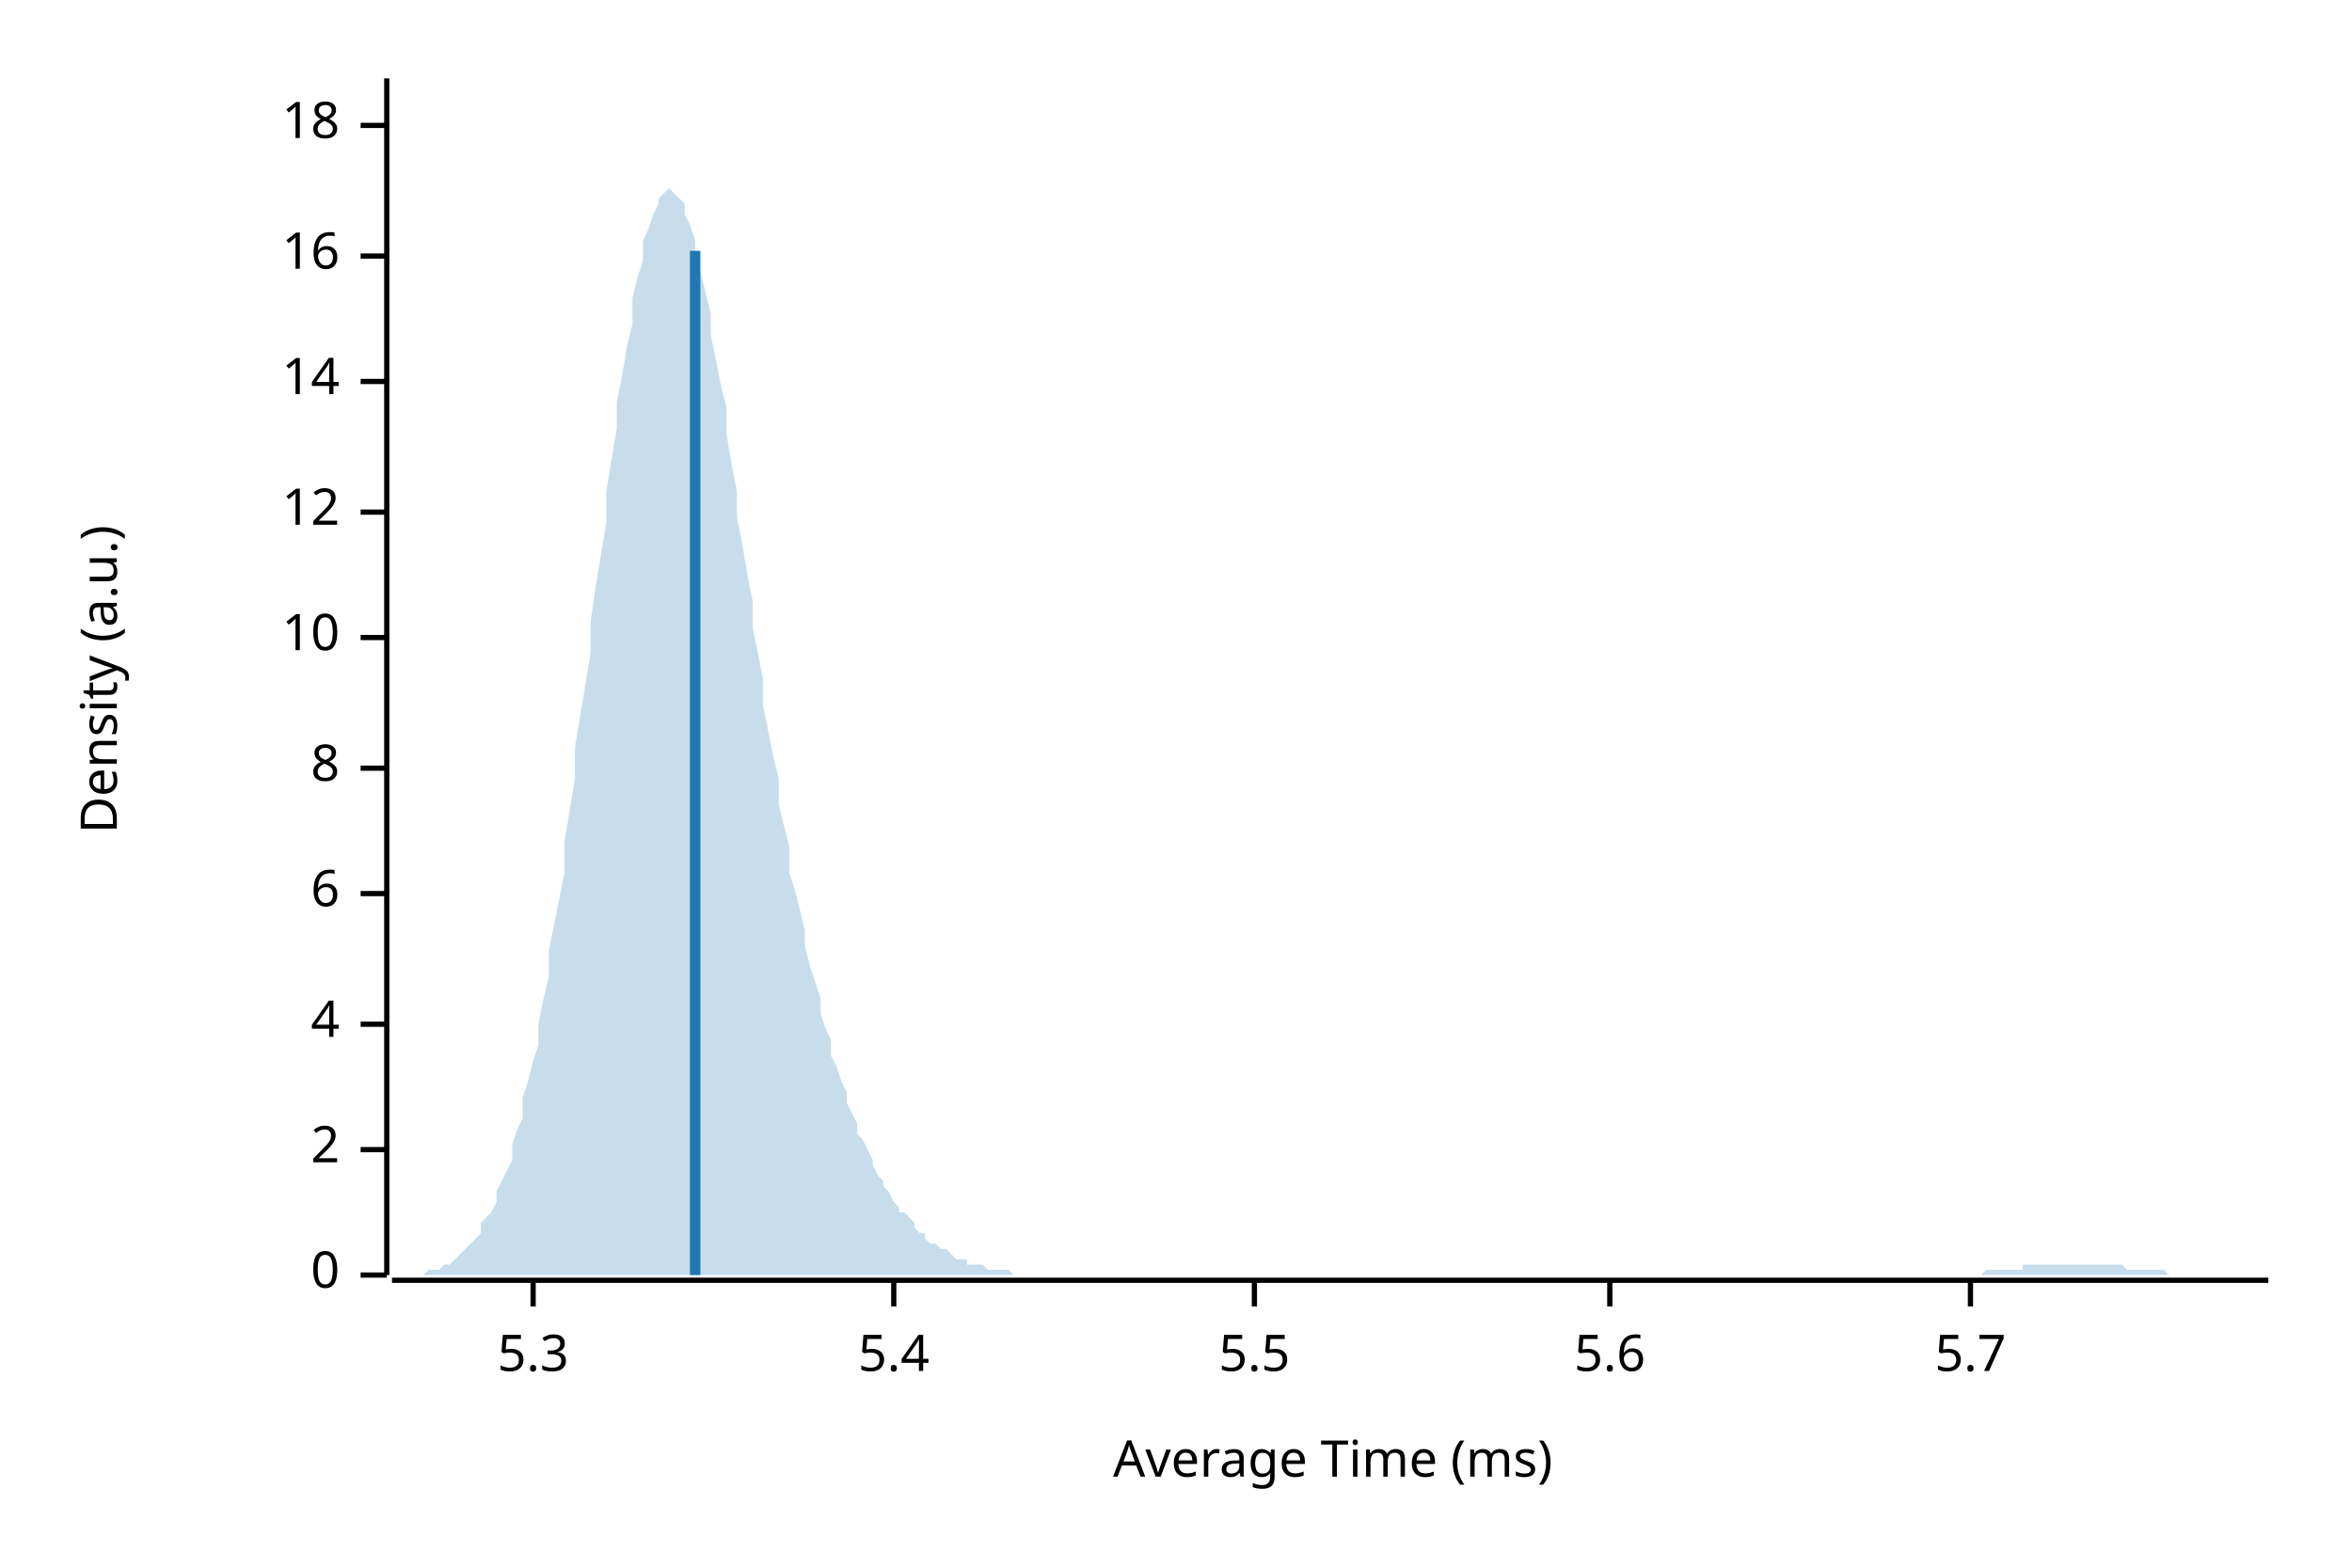
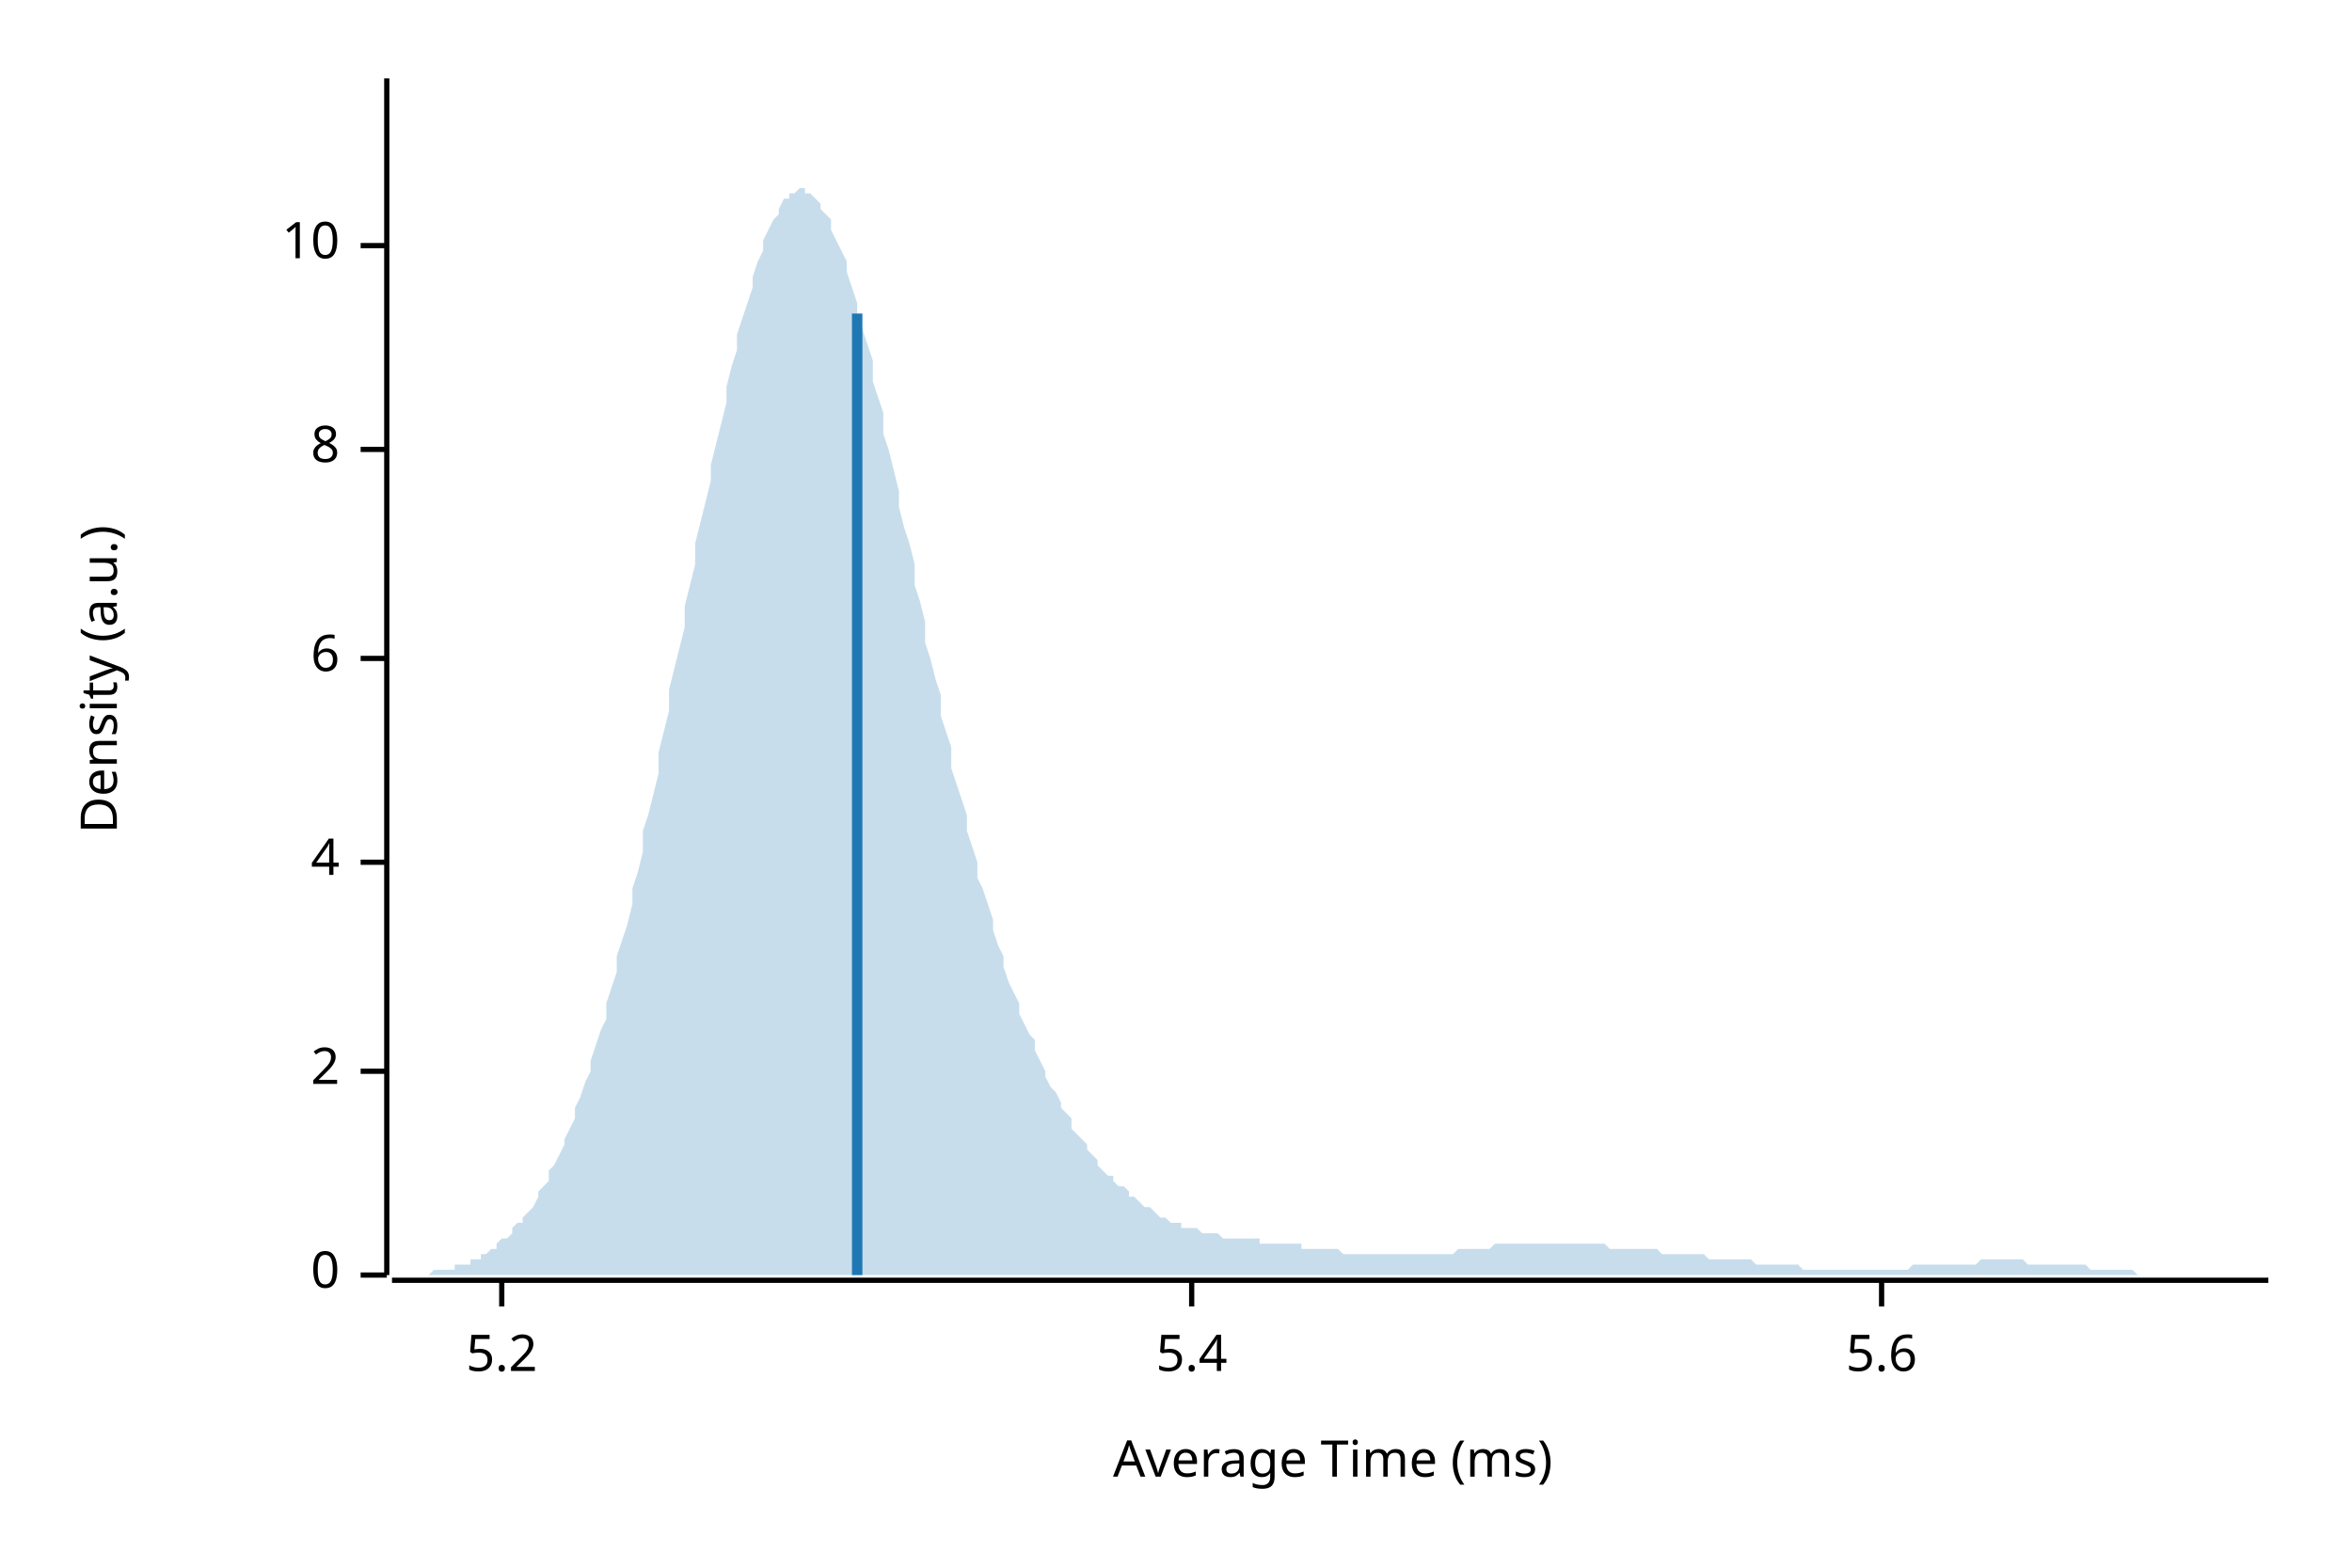
<svg xmlns="http://www.w3.org/2000/svg" width="450" height="300" viewBox="0 0 450 300">
  <text x="15" y="130" dy="0.76em" text-anchor="middle" font-family="sans-serif" font-size="9.677" opacity="1" fill="#000000" transform="rotate(270, 15, 130)">
Density (a.u.)
</text>
  <text x="255" y="285" dy="-0.5ex" text-anchor="middle" font-family="sans-serif" font-size="9.677" opacity="1" fill="#000000">
Average Time (ms)
</text>
  <polyline fill="none" opacity="1" stroke="#000000" stroke-width="1" points="74,15 74,244 " />
  <text x="65" y="244" dy="0.5ex" text-anchor="end" font-family="sans-serif" font-size="9.677" opacity="1" fill="#000000">
0
</text>
  <polyline fill="none" opacity="1" stroke="#000000" stroke-width="1" points="69,244 74,244 " />
-   <text x="65" y="220" dy="0.5ex" text-anchor="end" font-family="sans-serif" font-size="9.677" opacity="1" fill="#000000">
+   <text x="65" y="205" dy="0.5ex" text-anchor="end" font-family="sans-serif" font-size="9.677" opacity="1" fill="#000000">
2
</text>
-   <polyline fill="none" opacity="1" stroke="#000000" stroke-width="1" points="69,220 74,220 " />
-   <text x="65" y="196" dy="0.5ex" text-anchor="end" font-family="sans-serif" font-size="9.677" opacity="1" fill="#000000">
+   <polyline fill="none" opacity="1" stroke="#000000" stroke-width="1" points="69,205 74,205 " />
+   <text x="65" y="165" dy="0.5ex" text-anchor="end" font-family="sans-serif" font-size="9.677" opacity="1" fill="#000000">
4
</text>
-   <polyline fill="none" opacity="1" stroke="#000000" stroke-width="1" points="69,196 74,196 " />
-   <text x="65" y="171" dy="0.5ex" text-anchor="end" font-family="sans-serif" font-size="9.677" opacity="1" fill="#000000">
+   <polyline fill="none" opacity="1" stroke="#000000" stroke-width="1" points="69,165 74,165 " />
+   <text x="65" y="126" dy="0.5ex" text-anchor="end" font-family="sans-serif" font-size="9.677" opacity="1" fill="#000000">
6
</text>
-   <polyline fill="none" opacity="1" stroke="#000000" stroke-width="1" points="69,171 74,171 " />
-   <text x="65" y="147" dy="0.5ex" text-anchor="end" font-family="sans-serif" font-size="9.677" opacity="1" fill="#000000">
+   <polyline fill="none" opacity="1" stroke="#000000" stroke-width="1" points="69,126 74,126 " />
+   <text x="65" y="86" dy="0.5ex" text-anchor="end" font-family="sans-serif" font-size="9.677" opacity="1" fill="#000000">
8
</text>
-   <polyline fill="none" opacity="1" stroke="#000000" stroke-width="1" points="69,147 74,147 " />
-   <text x="65" y="122" dy="0.5ex" text-anchor="end" font-family="sans-serif" font-size="9.677" opacity="1" fill="#000000">
+   <polyline fill="none" opacity="1" stroke="#000000" stroke-width="1" points="69,86 74,86 " />
+   <text x="65" y="47" dy="0.5ex" text-anchor="end" font-family="sans-serif" font-size="9.677" opacity="1" fill="#000000">
10
</text>
-   <polyline fill="none" opacity="1" stroke="#000000" stroke-width="1" points="69,122 74,122 " />
-   <text x="65" y="98" dy="0.5ex" text-anchor="end" font-family="sans-serif" font-size="9.677" opacity="1" fill="#000000">
- 12
+   <polyline fill="none" opacity="1" stroke="#000000" stroke-width="1" points="69,47 74,47 " />
+   <polyline fill="none" opacity="1" stroke="#000000" stroke-width="1" points="75,245 434,245 " />
+   <text x="96" y="255" dy="0.76em" text-anchor="middle" font-family="sans-serif" font-size="9.677" opacity="1" fill="#000000">
+ 5.2
</text>
-   <polyline fill="none" opacity="1" stroke="#000000" stroke-width="1" points="69,98 74,98 " />
-   <text x="65" y="73" dy="0.5ex" text-anchor="end" font-family="sans-serif" font-size="9.677" opacity="1" fill="#000000">
- 14
- </text>
-   <polyline fill="none" opacity="1" stroke="#000000" stroke-width="1" points="69,73 74,73 " />
-   <text x="65" y="49" dy="0.5ex" text-anchor="end" font-family="sans-serif" font-size="9.677" opacity="1" fill="#000000">
- 16
- </text>
-   <polyline fill="none" opacity="1" stroke="#000000" stroke-width="1" points="69,49 74,49 " />
-   <text x="65" y="24" dy="0.5ex" text-anchor="end" font-family="sans-serif" font-size="9.677" opacity="1" fill="#000000">
- 18
- </text>
-   <polyline fill="none" opacity="1" stroke="#000000" stroke-width="1" points="69,24 74,24 " />
-   <polyline fill="none" opacity="1" stroke="#000000" stroke-width="1" points="75,245 434,245 " />
-   <text x="102" y="255" dy="0.76em" text-anchor="middle" font-family="sans-serif" font-size="9.677" opacity="1" fill="#000000">
- 5.3
- </text>
-   <polyline fill="none" opacity="1" stroke="#000000" stroke-width="1" points="102,245 102,250 " />
-   <text x="171" y="255" dy="0.76em" text-anchor="middle" font-family="sans-serif" font-size="9.677" opacity="1" fill="#000000">
+   <polyline fill="none" opacity="1" stroke="#000000" stroke-width="1" points="96,245 96,250 " />
+   <text x="228" y="255" dy="0.76em" text-anchor="middle" font-family="sans-serif" font-size="9.677" opacity="1" fill="#000000">
5.4
</text>
-   <polyline fill="none" opacity="1" stroke="#000000" stroke-width="1" points="171,245 171,250 " />
-   <text x="240" y="255" dy="0.76em" text-anchor="middle" font-family="sans-serif" font-size="9.677" opacity="1" fill="#000000">
- 5.5
- </text>
-   <polyline fill="none" opacity="1" stroke="#000000" stroke-width="1" points="240,245 240,250 " />
-   <text x="308" y="255" dy="0.76em" text-anchor="middle" font-family="sans-serif" font-size="9.677" opacity="1" fill="#000000">
+   <polyline fill="none" opacity="1" stroke="#000000" stroke-width="1" points="228,245 228,250 " />
+   <text x="360" y="255" dy="0.76em" text-anchor="middle" font-family="sans-serif" font-size="9.677" opacity="1" fill="#000000">
5.6
</text>
-   <polyline fill="none" opacity="1" stroke="#000000" stroke-width="1" points="308,245 308,250 " />
-   <text x="377" y="255" dy="0.76em" text-anchor="middle" font-family="sans-serif" font-size="9.677" opacity="1" fill="#000000">
- 5.7
- </text>
-   <polyline fill="none" opacity="1" stroke="#000000" stroke-width="1" points="377,245 377,250 " />
-   <polygon opacity="0.25" fill="#1F78B4" points="75,244 75,244 76,244 77,244 77,244 78,244 79,244 80,244 80,244 81,244 82,243 82,243 83,243 84,243 85,242 85,242 86,242 87,241 87,241 88,240 89,239 90,238 90,238 91,237 92,236 92,234 93,233 94,232 95,230 95,228 96,226 97,224 98,222 98,219 99,216 100,214 100,210 101,207 102,203 103,200 103,196 104,191 105,187 105,182 106,177 107,172 108,167 108,161 109,155 110,149 110,143 111,137 112,131 113,125 113,119 114,112 115,106 116,100 116,94 117,88 118,82 118,77 119,72 120,66 121,62 121,57 122,53 123,50 123,46 124,44 125,41 126,39 126,38 127,37 128,36 128,36 129,37 130,38 131,39 131,41 132,43 133,46 133,49 134,52 135,56 136,60 136,64 137,69 138,74 139,78 139,83 140,89 141,94 141,99 142,104 143,110 144,115 144,120 145,125 146,130 146,135 147,140 148,145 149,149 149,154 150,158 151,162 151,167 152,170 153,174 154,178 154,181 155,185 156,188 157,191 157,194 158,197 159,199 159,202 160,204 161,207 162,209 162,211 163,213 164,215 164,217 165,218 166,220 167,222 167,223 168,225 169,226 169,227 170,228 171,230 172,231 172,232 173,232 174,233 175,234 175,235 176,236 177,236 177,237 178,238 179,238 180,239 180,239 181,239 182,240 182,240 183,241 184,241 185,241 185,242 186,242 187,242 187,242 188,242 189,243 190,243 190,243 191,243 192,243 192,243 193,243 194,244 195,244 195,244 196,244 197,244 198,244 198,244 199,244 200,244 200,244 201,244 202,244 203,244 203,244 204,244 205,244 205,244 206,244 207,244 208,244 208,244 209,244 210,244 210,244 211,244 212,244 213,244 213,244 214,244 215,244 216,244 216,244 217,244 218,244 218,244 219,244 220,244 221,244 221,244 222,244 223,244 223,244 224,244 225,244 226,244 226,244 227,244 228,244 228,244 229,244 230,244 231,244 231,244 232,244 233,244 233,244 234,244 235,244 236,244 236,244 237,244 238,244 239,244 239,244 240,244 241,244 241,244 242,244 243,244 244,244 244,244 245,244 246,244 246,244 247,244 248,244 249,244 249,244 250,244 251,244 251,244 252,244 253,244 254,244 254,244 255,244 256,244 257,244 257,244 258,244 259,244 259,244 260,244 261,244 262,244 262,244 263,244 264,244 264,244 265,244 266,244 267,244 267,244 268,244 269,244 269,244 270,244 271,244 272,244 272,244 273,244 274,244 275,244 275,244 276,244 277,244 277,244 278,244 279,244 280,244 280,244 281,244 282,244 282,244 283,244 284,244 285,244 285,244 286,244 287,244 287,244 288,244 289,244 290,244 290,244 291,244 292,244 292,244 293,244 294,244 295,244 295,244 296,244 297,244 298,244 298,244 299,244 300,244 300,244 301,244 302,244 303,244 303,244 304,244 305,244 305,244 306,244 307,244 308,244 308,244 309,244 310,244 310,244 311,244 312,244 313,244 313,244 314,244 315,244 316,244 316,244 317,244 318,244 318,244 319,244 320,244 321,244 321,244 322,244 323,244 323,244 324,244 325,244 326,244 326,244 327,244 328,244 328,244 329,244 330,244 331,244 331,244 332,244 333,244 333,244 334,244 335,244 336,244 336,244 337,244 338,244 339,244 339,244 340,244 341,244 341,244 342,244 343,244 344,244 344,244 345,244 346,244 346,244 347,244 348,244 349,244 349,244 350,244 351,244 351,244 352,244 353,244 354,244 354,244 355,244 356,244 357,244 357,244 358,244 359,244 359,244 360,244 361,244 362,244 362,244 363,244 364,244 364,244 365,244 366,244 367,244 367,244 368,244 369,244 369,244 370,244 371,244 372,244 372,244 373,244 374,244 375,244 375,244 376,244 377,244 377,244 378,244 379,244 380,243 380,243 381,243 382,243 382,243 383,243 384,243 385,243 385,243 386,243 387,243 387,242 388,242 389,242 390,242 390,242 391,242 392,242 392,242 393,242 394,242 395,242 395,242 396,242 397,242 398,242 398,242 399,242 400,242 400,242 401,242 402,242 403,242 403,242 404,242 405,242 405,242 406,242 407,243 408,243 408,243 409,243 410,243 410,243 411,243 412,243 413,243 413,243 414,243 415,244 416,244 416,244 417,244 418,244 418,244 419,244 420,244 421,244 421,244 422,244 423,244 423,244 424,244 425,244 426,244 426,244 427,244 428,244 428,244 429,244 430,244 431,244 431,244 432,244 433,244 434,244 434,244 75,244 " />
-   <polyline fill="none" opacity="1" stroke="#1F78B4" stroke-width="2" points="133,244 133,48 " />
+   <polyline fill="none" opacity="1" stroke="#000000" stroke-width="1" points="360,245 360,250 " />
+   <polygon opacity="0.25" fill="#1F78B4" points="75,244 75,244 76,244 77,244 77,244 78,244 79,244 80,244 80,244 81,244 82,244 82,244 83,243 84,243 85,243 85,243 86,243 87,243 87,242 88,242 89,242 90,242 90,241 91,241 92,241 92,240 93,240 94,239 95,239 95,238 96,237 97,237 98,236 98,235 99,234 100,234 100,233 101,232 102,231 103,229 103,228 104,227 105,226 105,224 106,223 107,221 108,219 108,218 109,216 110,214 110,212 111,210 112,207 113,205 113,203 114,200 115,197 116,195 116,192 117,189 118,186 118,183 119,180 120,177 121,173 121,170 122,167 123,163 123,159 124,156 125,152 126,148 126,144 127,140 128,136 128,132 129,128 130,124 131,120 131,116 132,112 133,108 133,104 134,100 135,96 136,92 136,89 137,85 138,81 139,77 139,74 140,70 141,67 141,64 142,61 143,58 144,55 144,53 145,50 146,48 146,46 147,44 148,42 149,41 149,40 150,38 151,38 151,37 152,37 153,36 154,36 154,37 155,37 156,38 157,39 157,40 158,41 159,42 159,44 160,46 161,48 162,50 162,52 163,55 164,58 164,60 165,63 166,66 167,69 167,73 168,76 169,79 169,83 170,86 171,90 172,94 172,97 173,101 174,104 175,108 175,112 176,115 177,119 177,123 178,126 179,130 180,133 180,137 181,140 182,143 182,147 183,150 184,153 185,156 185,159 186,162 187,165 187,168 188,170 189,173 190,176 190,178 191,181 192,183 192,185 193,188 194,190 195,192 195,194 196,196 197,198 198,199 198,201 199,203 200,205 200,206 201,208 202,209 203,211 203,212 204,213 205,214 205,216 206,217 207,218 208,219 208,220 209,221 210,222 210,223 211,224 212,225 213,225 213,226 214,227 215,227 216,228 216,229 217,229 218,230 218,230 219,231 220,231 221,232 221,232 222,233 223,233 223,233 224,234 225,234 226,234 226,235 227,235 228,235 228,235 229,235 230,236 231,236 231,236 232,236 233,236 233,236 234,237 235,237 236,237 236,237 237,237 238,237 239,237 239,237 240,237 241,237 241,238 242,238 243,238 244,238 244,238 245,238 246,238 246,238 247,238 248,238 249,238 249,239 250,239 251,239 251,239 252,239 253,239 254,239 254,239 255,239 256,239 257,240 257,240 258,240 259,240 259,240 260,240 261,240 262,240 262,240 263,240 264,240 264,240 265,240 266,240 267,240 267,240 268,240 269,240 269,240 270,240 271,240 272,240 272,240 273,240 274,240 275,240 275,240 276,240 277,240 277,240 278,240 279,239 280,239 280,239 281,239 282,239 282,239 283,239 284,239 285,239 285,239 286,238 287,238 287,238 288,238 289,238 290,238 290,238 291,238 292,238 292,238 293,238 294,238 295,238 295,238 296,238 297,238 298,238 298,238 299,238 300,238 300,238 301,238 302,238 303,238 303,238 304,238 305,238 305,238 306,238 307,238 308,239 308,239 309,239 310,239 310,239 311,239 312,239 313,239 313,239 314,239 315,239 316,239 316,239 317,239 318,240 318,240 319,240 320,240 321,240 321,240 322,240 323,240 323,240 324,240 325,240 326,240 326,240 327,241 328,241 328,241 329,241 330,241 331,241 331,241 332,241 333,241 333,241 334,241 335,241 336,242 336,242 337,242 338,242 339,242 339,242 340,242 341,242 341,242 342,242 343,242 344,242 344,242 345,243 346,243 346,243 347,243 348,243 349,243 349,243 350,243 351,243 351,243 352,243 353,243 354,243 354,243 355,243 356,243 357,243 357,243 358,243 359,243 359,243 360,243 361,243 362,243 362,243 363,243 364,243 364,243 365,243 366,242 367,242 367,242 368,242 369,242 369,242 370,242 371,242 372,242 372,242 373,242 374,242 375,242 375,242 376,242 377,242 377,242 378,242 379,241 380,241 380,241 381,241 382,241 382,241 383,241 384,241 385,241 385,241 386,241 387,241 387,241 388,242 389,242 390,242 390,242 391,242 392,242 392,242 393,242 394,242 395,242 395,242 396,242 397,242 398,242 398,242 399,242 400,243 400,243 401,243 402,243 403,243 403,243 404,243 405,243 405,243 406,243 407,243 408,243 408,243 409,244 410,244 410,244 411,244 412,244 413,244 413,244 414,244 415,244 416,244 416,244 417,244 418,244 418,244 419,244 420,244 421,244 421,244 422,244 423,244 423,244 424,244 425,244 426,244 426,244 427,244 428,244 428,244 429,244 430,244 431,244 431,244 432,244 433,244 434,244 434,244 75,244 " />
+   <polyline fill="none" opacity="1" stroke="#1F78B4" stroke-width="2" points="164,244 164,60 " />
</svg>
